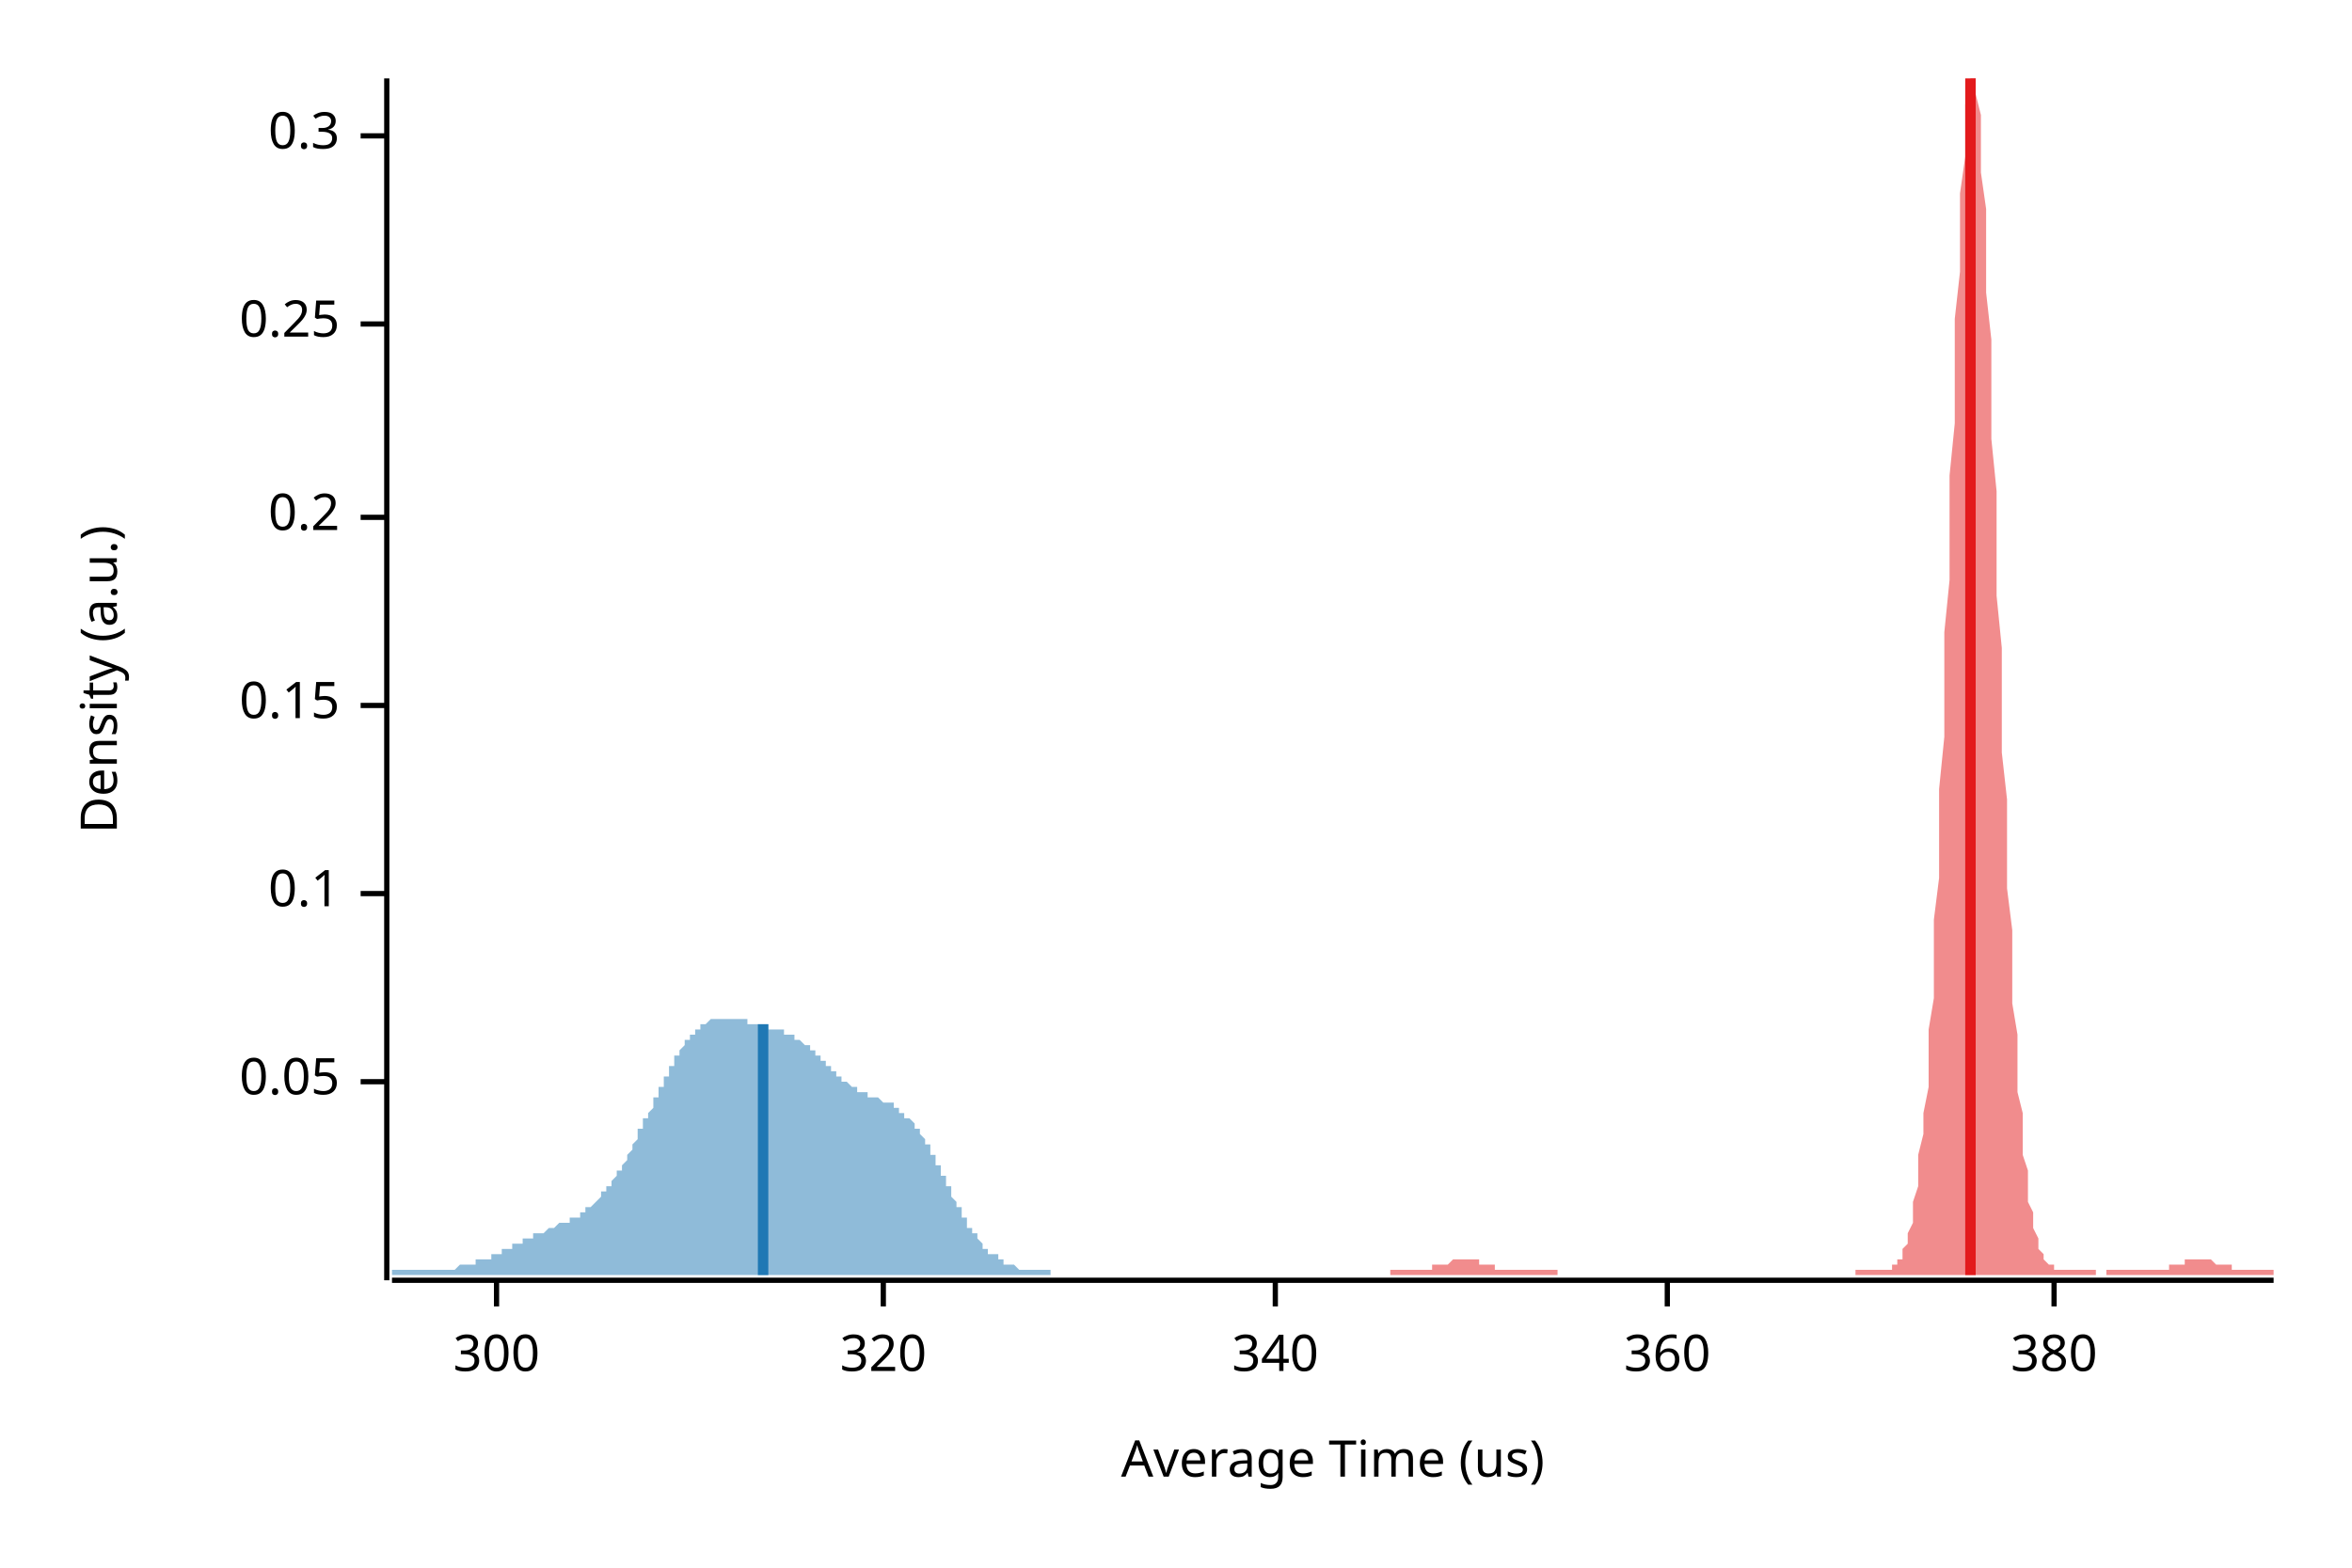
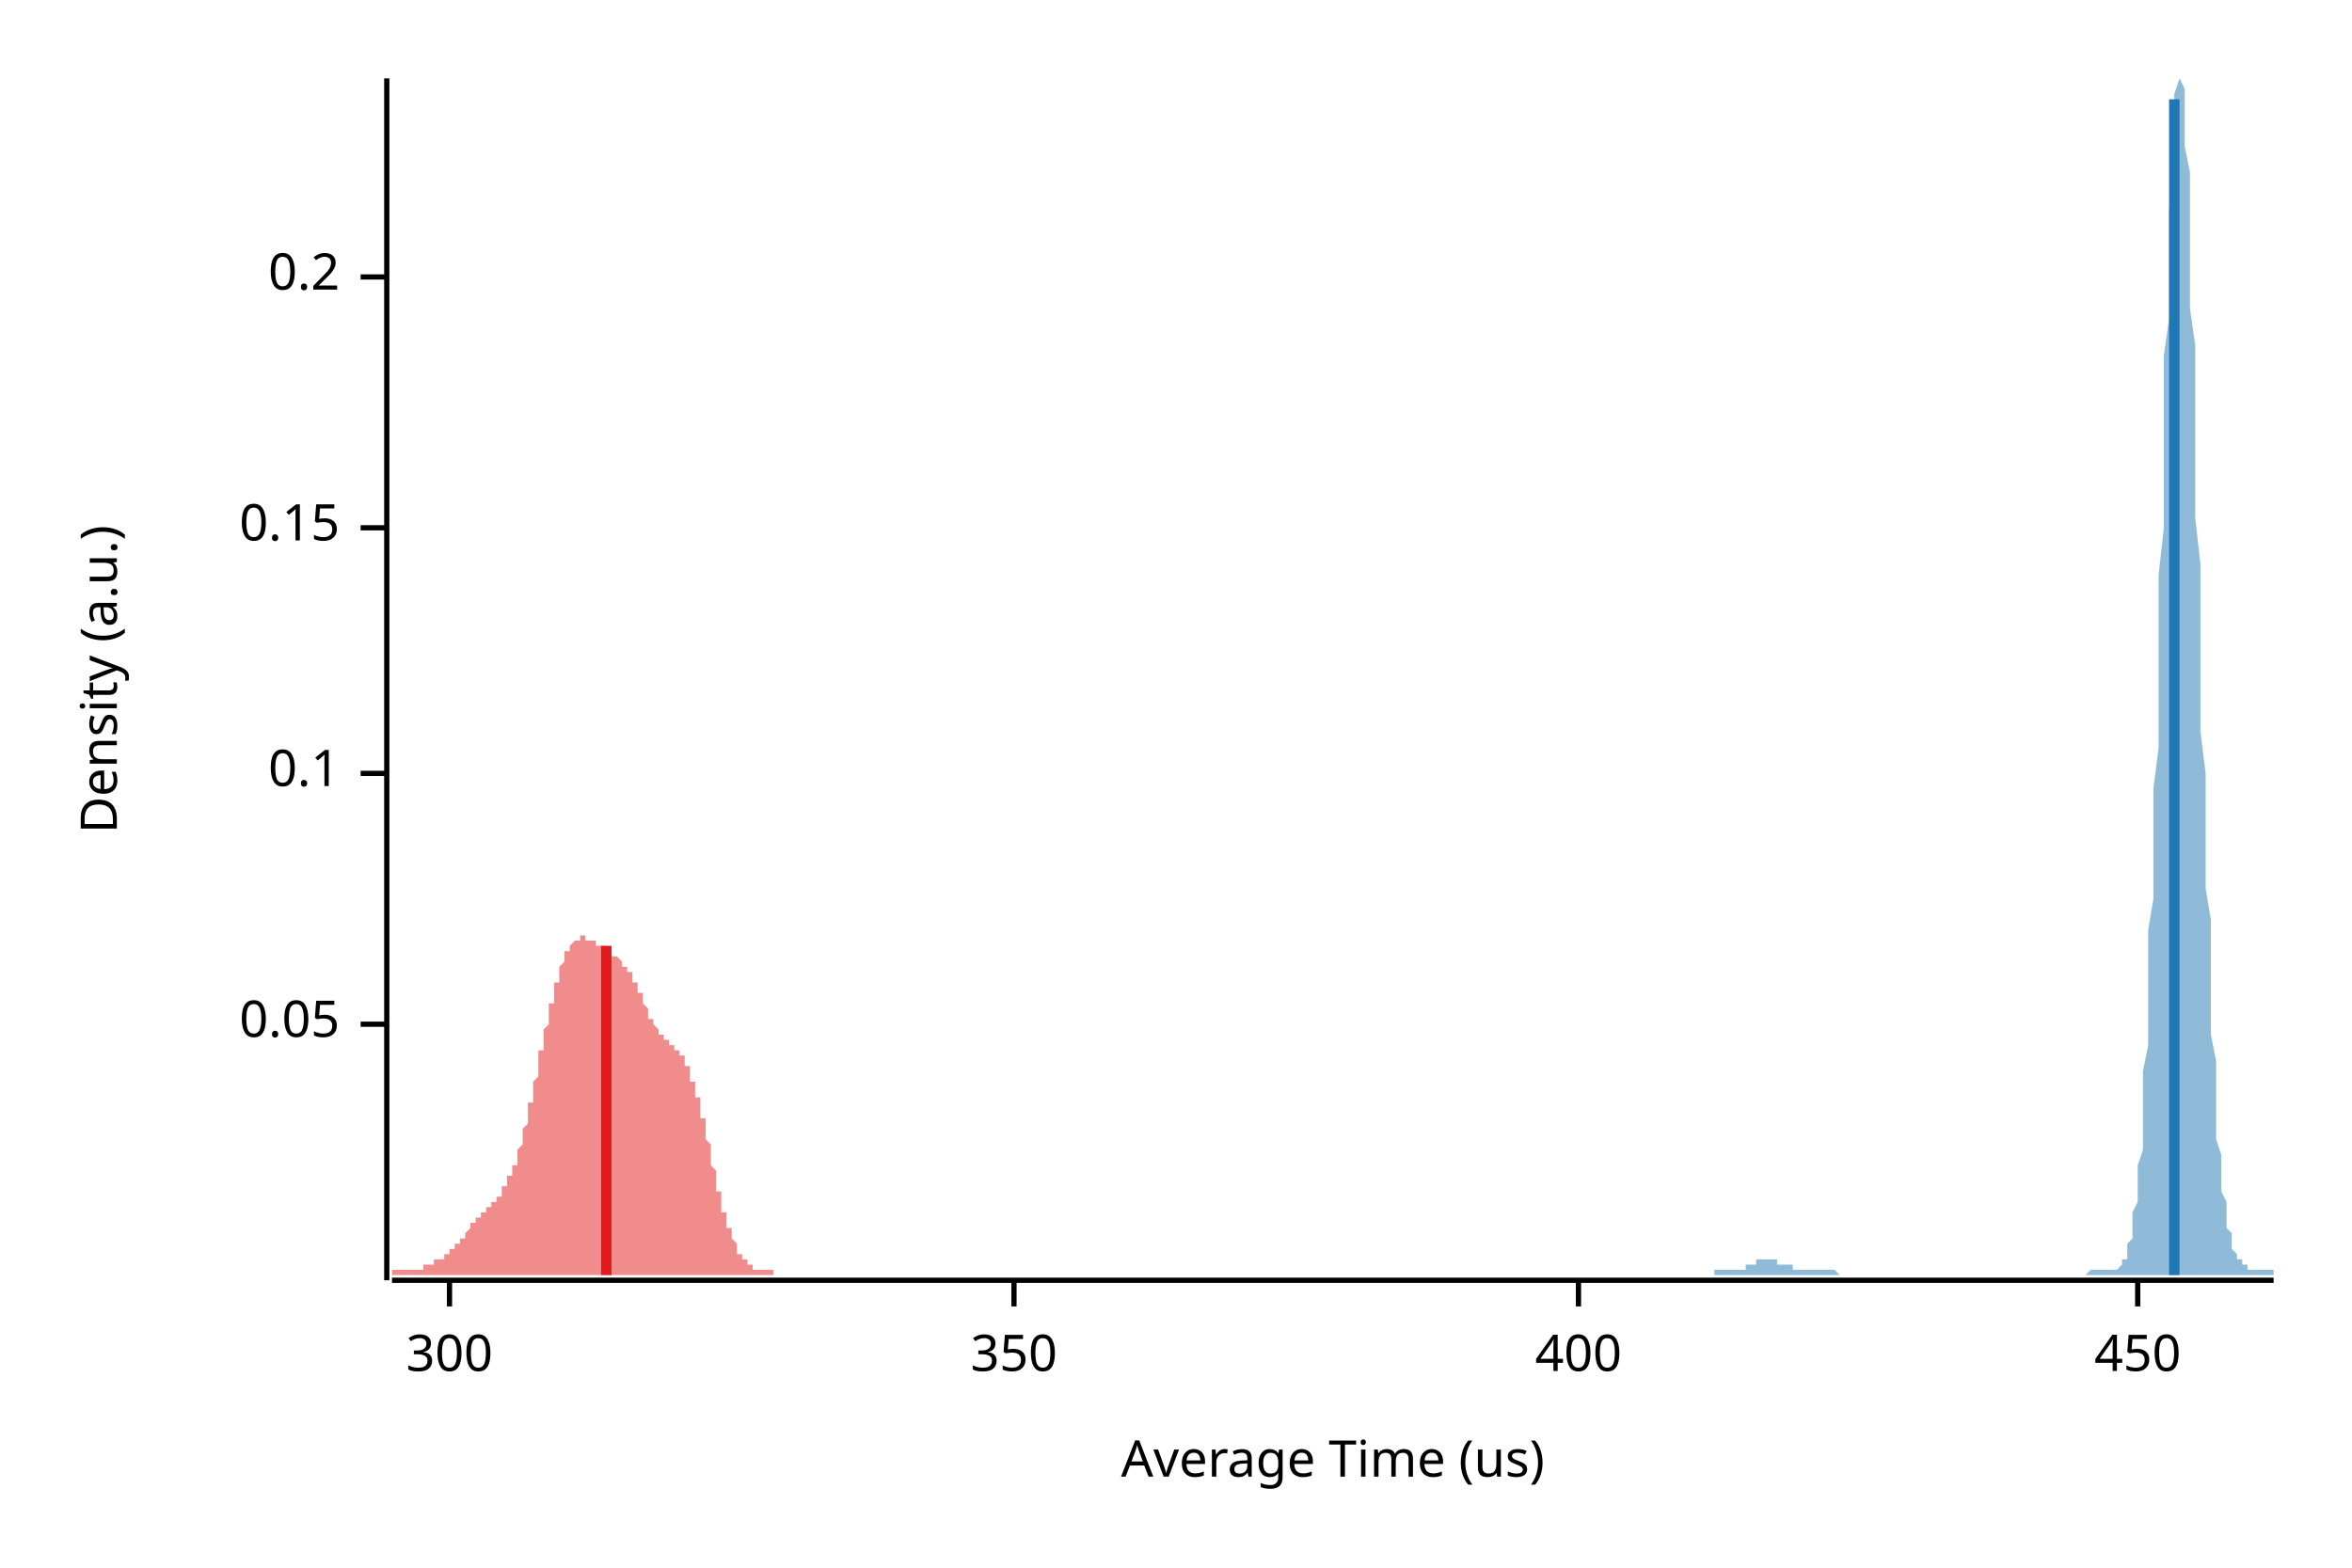
<svg xmlns="http://www.w3.org/2000/svg" width="450" height="300" viewBox="0 0 450 300">
  <text x="15" y="130" dy="0.76em" text-anchor="middle" font-family="sans-serif" font-size="9.677" opacity="1" fill="#000000" transform="rotate(270, 15, 130)">
Density (a.u.)
</text>
  <text x="255" y="285" dy="-0.5ex" text-anchor="middle" font-family="sans-serif" font-size="9.677" opacity="1" fill="#000000">
Average Time (us)
</text>
  <polyline fill="none" opacity="1" stroke="#000000" stroke-width="1" points="74,15 74,245 " />
-   <text x="65" y="207" dy="0.5ex" text-anchor="end" font-family="sans-serif" font-size="9.677" opacity="1" fill="#000000">
+   <text x="65" y="196" dy="0.5ex" text-anchor="end" font-family="sans-serif" font-size="9.677" opacity="1" fill="#000000">
0.05
</text>
-   <polyline fill="none" opacity="1" stroke="#000000" stroke-width="1" points="69,207 74,207 " />
-   <text x="65" y="171" dy="0.5ex" text-anchor="end" font-family="sans-serif" font-size="9.677" opacity="1" fill="#000000">
+   <polyline fill="none" opacity="1" stroke="#000000" stroke-width="1" points="69,196 74,196 " />
+   <text x="65" y="148" dy="0.5ex" text-anchor="end" font-family="sans-serif" font-size="9.677" opacity="1" fill="#000000">
0.1
</text>
-   <polyline fill="none" opacity="1" stroke="#000000" stroke-width="1" points="69,171 74,171 " />
-   <text x="65" y="135" dy="0.5ex" text-anchor="end" font-family="sans-serif" font-size="9.677" opacity="1" fill="#000000">
+   <polyline fill="none" opacity="1" stroke="#000000" stroke-width="1" points="69,148 74,148 " />
+   <text x="65" y="101" dy="0.5ex" text-anchor="end" font-family="sans-serif" font-size="9.677" opacity="1" fill="#000000">
0.15
</text>
-   <polyline fill="none" opacity="1" stroke="#000000" stroke-width="1" points="69,135 74,135 " />
-   <text x="65" y="99" dy="0.5ex" text-anchor="end" font-family="sans-serif" font-size="9.677" opacity="1" fill="#000000">
+   <polyline fill="none" opacity="1" stroke="#000000" stroke-width="1" points="69,101 74,101 " />
+   <text x="65" y="53" dy="0.5ex" text-anchor="end" font-family="sans-serif" font-size="9.677" opacity="1" fill="#000000">
0.2
</text>
-   <polyline fill="none" opacity="1" stroke="#000000" stroke-width="1" points="69,99 74,99 " />
-   <text x="65" y="62" dy="0.5ex" text-anchor="end" font-family="sans-serif" font-size="9.677" opacity="1" fill="#000000">
- 0.25
- </text>
-   <polyline fill="none" opacity="1" stroke="#000000" stroke-width="1" points="69,62 74,62 " />
-   <text x="65" y="26" dy="0.5ex" text-anchor="end" font-family="sans-serif" font-size="9.677" opacity="1" fill="#000000">
- 0.3
- </text>
-   <polyline fill="none" opacity="1" stroke="#000000" stroke-width="1" points="69,26 74,26 " />
+   <polyline fill="none" opacity="1" stroke="#000000" stroke-width="1" points="69,53 74,53 " />
  <polyline fill="none" opacity="1" stroke="#000000" stroke-width="1" points="75,245 435,245 " />
-   <text x="95" y="255" dy="0.76em" text-anchor="middle" font-family="sans-serif" font-size="9.677" opacity="1" fill="#000000">
+   <text x="86" y="255" dy="0.76em" text-anchor="middle" font-family="sans-serif" font-size="9.677" opacity="1" fill="#000000">
300
</text>
-   <polyline fill="none" opacity="1" stroke="#000000" stroke-width="1" points="95,245 95,250 " />
-   <text x="169" y="255" dy="0.76em" text-anchor="middle" font-family="sans-serif" font-size="9.677" opacity="1" fill="#000000">
- 320
+   <polyline fill="none" opacity="1" stroke="#000000" stroke-width="1" points="86,245 86,250 " />
+   <text x="194" y="255" dy="0.76em" text-anchor="middle" font-family="sans-serif" font-size="9.677" opacity="1" fill="#000000">
+ 350
</text>
-   <polyline fill="none" opacity="1" stroke="#000000" stroke-width="1" points="169,245 169,250 " />
-   <text x="244" y="255" dy="0.76em" text-anchor="middle" font-family="sans-serif" font-size="9.677" opacity="1" fill="#000000">
- 340
+   <polyline fill="none" opacity="1" stroke="#000000" stroke-width="1" points="194,245 194,250 " />
+   <text x="302" y="255" dy="0.76em" text-anchor="middle" font-family="sans-serif" font-size="9.677" opacity="1" fill="#000000">
+ 400
</text>
-   <polyline fill="none" opacity="1" stroke="#000000" stroke-width="1" points="244,245 244,250 " />
-   <text x="319" y="255" dy="0.76em" text-anchor="middle" font-family="sans-serif" font-size="9.677" opacity="1" fill="#000000">
- 360
+   <polyline fill="none" opacity="1" stroke="#000000" stroke-width="1" points="302,245 302,250 " />
+   <text x="409" y="255" dy="0.76em" text-anchor="middle" font-family="sans-serif" font-size="9.677" opacity="1" fill="#000000">
+ 450
</text>
-   <polyline fill="none" opacity="1" stroke="#000000" stroke-width="1" points="319,245 319,250 " />
-   <text x="393" y="255" dy="0.76em" text-anchor="middle" font-family="sans-serif" font-size="9.677" opacity="1" fill="#000000">
- 380
- </text>
-   <polyline fill="none" opacity="1" stroke="#000000" stroke-width="1" points="393,245 393,250 " />
-   <polygon opacity="0.5" fill="#E31A1C" points="266,243 267,243 267,243 267,243 268,243 268,243 269,243 269,243 269,243 270,243 270,243 270,243 271,243 271,243 271,243 272,243 272,243 272,243 273,243 273,243 273,243 274,243 274,243 274,242 275,242 275,242 275,242 276,242 276,242 276,242 277,242 277,242 277,242 278,241 278,241 278,241 279,241 279,241 279,241 280,241 280,241 280,241 281,241 281,241 281,241 282,241 282,241 282,241 283,241 283,242 283,242 284,242 284,242 284,242 285,242 285,242 285,242 286,242 286,242 286,243 287,243 287,243 287,243 288,243 288,243 288,243 289,243 289,243 289,243 290,243 290,243 290,243 291,243 291,243 291,243 292,243 292,243 292,243 293,243 293,243 293,243 294,243 294,243 294,243 295,243 295,243 295,243 296,243 296,243 296,243 297,243 297,243 297,243 298,243 298,244 298,244 299,244 299,244 299,244 300,244 300,244 300,244 301,244 301,244 302,244 302,244 302,244 303,244 303,244 303,244 304,244 304,244 304,244 305,244 305,244 305,244 306,244 306,244 306,244 307,244 307,244 307,244 308,244 308,244 308,244 309,244 309,244 309,244 310,244 310,244 310,244 311,244 311,244 311,244 312,244 312,244 312,244 313,244 313,244 313,244 314,244 314,244 314,244 315,244 315,244 315,244 316,244 316,244 316,244 317,244 317,244 317,244 318,244 318,244 318,244 319,244 319,244 319,244 320,244 320,244 320,244 321,244 321,244 321,244 322,244 322,244 322,244 323,244 323,244 323,244 324,244 324,244 324,244 325,244 325,244 325,244 326,244 326,244 326,244 327,244 327,244 327,244 328,244 328,244 328,244 329,244 329,244 329,244 330,244 330,244 330,244 331,244 331,244 331,244 332,244 332,244 332,244 333,244 333,244 333,244 334,244 334,244 335,244 335,244 335,244 336,244 336,244 336,244 337,244 337,244 337,244 338,244 338,244 338,244 339,244 339,244 339,244 340,244 340,244 340,244 341,244 341,244 341,244 342,244 342,244 342,244 343,244 343,244 343,244 344,244 344,244 344,244 345,244 345,244 345,244 346,244 346,244 346,244 347,244 347,244 347,244 348,244 348,244 348,244 349,244 349,244 349,244 350,244 350,244 350,244 351,244 351,244 351,244 352,244 352,244 352,244 353,244 353,244 353,244 354,244 354,244 354,244 355,244 355,243 355,243 356,243 356,243 356,243 357,243 357,243 357,243 358,243 358,243 358,243 359,243 359,243 359,243 360,243 360,243 360,243 361,243 361,243 361,243 362,243 362,243 362,242 363,242 363,242 363,241 364,241 364,240 364,239 365,238 365,237 365,236 366,234 366,232 366,230 367,227 367,224 367,221 368,217 368,213 369,208 369,203 369,197 370,191 370,184 370,176 371,168 371,160 371,151 372,141 372,131 372,121 373,111 373,101 373,91 374,81 374,71 374,61 375,52 375,44 375,37 376,30 376,25 376,20 377,17 377,15 377,15 378,15 378,15 378,18 379,22 379,27 379,33 380,40 380,47 380,56 381,65 381,74 381,84 382,94 382,104 382,114 383,124 383,134 383,144 384,153 384,162 384,170 385,178 385,185 385,192 386,198 386,204 386,209 387,213 387,217 387,221 388,224 388,227 388,230 389,232 389,234 389,235 390,237 390,238 390,239 391,240 391,240 391,241 392,242 392,242 392,242 393,242 393,243 393,243 394,243 394,243 394,243 395,243 395,243 395,243 396,243 396,243 396,243 397,243 397,243 397,243 398,243 398,243 398,243 399,243 399,243 399,243 400,243 400,243 400,243 401,243 401,244 402,244 402,244 402,244 403,244 403,244 403,243 404,243 404,243 404,243 405,243 405,243 405,243 406,243 406,243 406,243 407,243 407,243 407,243 408,243 408,243 408,243 409,243 409,243 409,243 410,243 410,243 410,243 411,243 411,243 411,243 412,243 412,243 412,243 413,243 413,243 413,243 414,243 414,243 414,243 415,243 415,242 415,242 416,242 416,242 416,242 417,242 417,242 417,242 418,242 418,242 418,241 419,241 419,241 419,241 420,241 420,241 420,241 421,241 421,241 421,241 422,241 422,241 422,241 423,241 423,241 423,241 424,242 424,242 424,242 425,242 425,242 425,242 426,242 426,242 426,242 427,242 427,243 427,243 428,243 428,243 428,243 429,243 429,243 429,243 430,243 430,243 430,243 431,243 431,243 431,243 432,243 432,243 432,243 433,243 433,243 433,243 434,243 434,243 435,243 435,244 266,244 " />
-   <polygon opacity="0.5" fill="#1F78B4" points="75,243 75,243 75,243 75,243 76,243 76,243 76,243 76,243 77,243 77,243 77,243 77,243 78,243 78,243 78,243 78,243 79,243 79,243 79,243 79,243 80,243 80,243 80,243 80,243 81,243 81,243 81,243 81,243 82,243 82,243 82,243 82,243 83,243 83,243 83,243 83,243 84,243 84,243 84,243 84,243 85,243 85,243 85,243 85,243 86,243 86,243 86,243 86,243 87,243 87,243 87,243 87,243 88,242 88,242 88,242 88,242 89,242 89,242 89,242 89,242 90,242 90,242 90,242 90,242 91,242 91,242 91,241 92,241 92,241 92,241 92,241 93,241 93,241 93,241 93,241 94,241 94,241 94,240 94,240 95,240 95,240 95,240 95,240 96,240 96,240 96,240 96,239 97,239 97,239 97,239 97,239 98,239 98,239 98,239 98,238 99,238 99,238 99,238 99,238 100,238 100,238 100,238 100,237 101,237 101,237 101,237 101,237 102,237 102,237 102,237 102,236 103,236 103,236 103,236 103,236 104,236 104,236 104,236 104,236 105,235 105,235 105,235 105,235 106,235 106,235 106,235 106,235 107,234 107,234 107,234 108,234 108,234 108,234 108,234 109,234 109,234 109,233 109,233 110,233 110,233 110,233 110,233 111,233 111,232 111,232 111,232 112,232 112,232 112,232 112,231 113,231 113,231 113,231 113,231 114,230 114,230 114,230 114,230 115,229 115,229 115,229 115,228 116,228 116,228 116,228 116,227 117,227 117,227 117,226 117,226 118,225 118,225 118,225 118,224 119,224 119,223 119,223 119,223 120,222 120,222 120,221 120,221 121,220 121,220 121,219 121,219 122,218 122,218 122,217 122,216 123,216 123,215 123,215 123,214 124,214 124,213 124,213 125,212 125,212 125,211 125,210 126,210 126,209 126,209 126,208 127,208 127,207 127,207 127,206 128,206 128,205 128,205 128,204 129,204 129,203 129,203 129,202 130,202 130,201 130,201 130,201 131,200 131,200 131,200 131,199 132,199 132,199 132,198 132,198 133,198 133,197 133,197 133,197 134,197 134,196 134,196 134,196 135,196 135,196 135,196 135,196 136,195 136,195 136,195 136,195 137,195 137,195 137,195 137,195 138,195 138,195 138,195 138,195 139,195 139,195 139,195 139,195 140,195 140,195 140,195 141,195 141,195 141,195 141,195 142,195 142,195 142,195 142,195 143,195 143,195 143,196 143,196 144,196 144,196 144,196 144,196 145,196 145,196 145,196 145,196 146,196 146,196 146,196 146,196 147,196 147,197 147,197 147,197 148,197 148,197 148,197 148,197 149,197 149,197 149,197 149,197 150,197 150,198 150,198 150,198 151,198 151,198 151,198 151,198 152,198 152,198 152,199 152,199 153,199 153,199 153,199 153,199 154,200 154,200 154,200 154,200 155,200 155,201 155,201 155,201 156,201 156,201 156,202 156,202 157,202 157,202 157,203 158,203 158,203 158,203 158,204 159,204 159,204 159,204 159,205 160,205 160,205 160,205 160,206 161,206 161,206 161,206 161,207 162,207 162,207 162,207 162,207 163,208 163,208 163,208 163,208 164,208 164,208 164,209 164,209 165,209 165,209 165,209 165,209 166,209 166,210 166,210 166,210 167,210 167,210 167,210 167,210 168,210 168,210 168,210 168,210 169,211 169,211 169,211 169,211 170,211 170,211 170,211 170,211 171,211 171,212 171,212 171,212 172,212 172,212 172,212 172,213 173,213 173,213 173,213 173,214 174,214 174,214 174,214 175,215 175,215 175,215 175,216 176,216 176,217 176,217 176,217 177,218 177,218 177,219 177,219 178,219 178,220 178,220 178,221 179,221 179,222 179,222 179,223 180,223 180,224 180,224 180,225 181,225 181,226 181,226 181,227 182,227 182,228 182,229 182,229 183,230 183,230 183,231 183,231 184,231 184,232 184,232 184,233 185,233 185,234 185,234 185,235 186,235 186,235 186,236 186,236 187,236 187,237 187,237 187,237 188,238 188,238 188,238 188,239 189,239 189,239 189,239 189,240 190,240 190,240 190,240 191,240 191,241 191,241 191,241 192,241 192,241 192,241 192,242 193,242 193,242 193,242 193,242 194,242 194,242 194,242 194,242 195,243 195,243 195,243 195,243 196,243 196,243 196,243 196,243 197,243 197,243 197,243 197,243 198,243 198,243 198,243 198,243 199,243 199,243 199,243 199,243 200,243 200,243 200,243 200,243 201,243 201,243 201,243 201,244 75,244 " />
-   <polyline fill="none" opacity="1" stroke="#E31A1C" stroke-width="2" points="377,244 377,15 " />
-   <polyline fill="none" opacity="1" stroke="#1F78B4" stroke-width="2" points="146,244 146,196 " />
+   <polyline fill="none" opacity="1" stroke="#000000" stroke-width="1" points="409,245 409,250 " />
+   <polygon opacity="0.5" fill="#E31A1C" points="75,243 75,243 75,243 75,243 75,243 75,243 75,243 76,243 76,243 76,243 76,243 76,243 76,243 76,243 77,243 77,243 77,243 77,243 77,243 77,243 77,243 78,243 78,243 78,243 78,243 78,243 78,243 78,243 79,243 79,243 79,243 79,243 79,243 79,243 79,243 80,243 80,243 80,243 80,243 80,243 80,243 81,243 81,243 81,243 81,243 81,243 81,243 81,242 82,242 82,242 82,242 82,242 82,242 82,242 82,242 83,242 83,242 83,242 83,242 83,242 83,241 83,241 84,241 84,241 84,241 84,241 84,241 84,241 84,241 85,241 85,240 85,240 85,240 85,240 85,240 85,240 86,240 86,239 86,239 86,239 86,239 86,239 87,239 87,239 87,238 87,238 87,238 87,238 87,238 88,238 88,237 88,237 88,237 88,237 88,237 88,237 89,237 89,236 89,236 89,236 89,236 89,236 89,236 90,235 90,235 90,235 90,235 90,235 90,235 90,234 91,234 91,234 91,234 91,234 91,234 91,233 91,233 92,233 92,233 92,233 92,233 92,233 92,232 93,232 93,232 93,232 93,232 93,232 93,232 93,231 94,231 94,231 94,231 94,231 94,231 94,230 94,230 95,230 95,230 95,230 95,229 95,229 95,229 95,229 96,229 96,228 96,228 96,228 96,228 96,228 96,227 97,227 97,227 97,226 97,226 97,226 97,225 97,225 98,225 98,224 98,224 98,224 98,223 98,223 99,223 99,222 99,222 99,221 99,221 99,220 99,220 100,219 100,219 100,218 100,218 100,217 100,216 100,216 101,215 101,215 101,214 101,213 101,213 101,212 101,211 102,211 102,210 102,209 102,209 102,208 102,207 102,207 103,206 103,205 103,204 103,204 103,203 103,202 103,201 104,201 104,200 104,199 104,199 104,198 104,197 105,196 105,196 105,195 105,194 105,194 105,193 105,192 106,192 106,191 106,190 106,190 106,189 106,189 106,188 107,188 107,187 107,187 107,186 107,186 107,185 107,185 108,184 108,184 108,184 108,183 108,183 108,183 108,182 109,182 109,182 109,181 109,181 109,181 109,181 109,181 110,180 110,180 110,180 110,180 110,180 110,180 111,180 111,180 111,180 111,180 111,179 111,179 111,179 112,179 112,179 112,179 112,179 112,180 112,180 112,180 113,180 113,180 113,180 113,180 113,180 113,180 113,180 114,180 114,180 114,180 114,180 114,180 114,181 114,181 115,181 115,181 115,181 115,181 115,181 115,181 115,181 116,181 116,181 116,182 116,182 116,182 116,182 117,182 117,182 117,182 117,182 117,182 117,182 117,183 118,183 118,183 118,183 118,183 118,183 118,183 118,183 119,184 119,184 119,184 119,184 119,184 119,184 119,185 120,185 120,185 120,185 120,186 120,186 120,186 120,186 121,186 121,187 121,187 121,187 121,188 121,188 122,188 122,188 122,189 122,189 122,189 122,190 122,190 123,190 123,191 123,191 123,191 123,192 123,192 123,192 124,193 124,193 124,193 124,194 124,194 124,194 124,195 125,195 125,195 125,195 125,196 125,196 125,196 125,196 126,197 126,197 126,197 126,197 126,198 126,198 126,198 127,198 127,198 127,198 127,199 127,199 127,199 128,199 128,199 128,199 128,199 128,200 128,200 128,200 129,200 129,200 129,200 129,200 129,200 129,201 129,201 130,201 130,201 130,201 130,201 130,202 130,202 130,202 131,202 131,202 131,203 131,203 131,203 131,204 131,204 132,204 132,205 132,205 132,205 132,206 132,206 132,207 133,207 133,208 133,208 133,209 133,209 133,210 134,210 134,211 134,211 134,212 134,212 134,213 134,214 135,214 135,215 135,216 135,216 135,217 135,218 135,218 136,219 136,220 136,220 136,221 136,222 136,222 136,223 137,224 137,224 137,225 137,226 137,226 137,227 137,228 138,228 138,229 138,229 138,230 138,231 138,231 138,232 139,232 139,233 139,233 139,234 139,234 139,235 140,235 140,236 140,236 140,236 140,237 140,237 140,237 141,238 141,238 141,238 141,239 141,239 141,239 141,240 142,240 142,240 142,240 142,240 142,241 142,241 142,241 143,241 143,241 143,242 143,242 143,242 143,242 143,242 144,242 144,242 144,242 144,242 144,243 144,243 144,243 145,243 145,243 145,243 145,243 145,243 145,243 146,243 146,243 146,243 146,243 146,243 146,243 146,243 147,243 147,243 147,243 147,243 147,243 147,243 147,243 148,243 148,244 75,244 " />
+   <polygon opacity="0.5" fill="#1F78B4" points="328,243 328,243 329,243 329,243 329,243 329,243 329,243 330,243 330,243 330,243 330,243 330,243 331,243 331,243 331,243 331,243 332,243 332,243 332,243 332,243 332,243 333,243 333,243 333,243 333,243 333,243 334,243 334,242 334,242 334,242 335,242 335,242 335,242 335,242 335,242 336,242 336,242 336,242 336,241 336,241 337,241 337,241 337,241 337,241 337,241 338,241 338,241 338,241 338,241 339,241 339,241 339,241 339,241 339,241 340,241 340,241 340,241 340,241 340,242 341,242 341,242 341,242 341,242 342,242 342,242 342,242 342,242 342,242 343,242 343,243 343,243 343,243 343,243 344,243 344,243 344,243 344,243 345,243 345,243 345,243 345,243 345,243 346,243 346,243 346,243 346,243 346,243 347,243 347,243 347,243 347,243 348,243 348,243 348,243 348,243 348,243 349,243 349,243 349,243 349,243 349,243 350,243 350,243 350,243 350,243 351,243 351,243 351,243 351,243 351,243 352,244 352,244 352,244 352,244 352,244 353,244 353,244 353,244 353,244 353,244 354,244 354,244 354,244 354,244 355,244 355,244 355,244 355,244 355,244 356,244 356,244 356,244 356,244 356,244 357,244 357,244 357,244 357,244 358,244 358,244 358,244 358,244 358,244 359,244 359,244 359,244 359,244 359,244 360,244 360,244 360,244 360,244 361,244 361,244 361,244 361,244 361,244 362,244 362,244 362,244 362,244 362,244 363,244 363,244 363,244 363,244 364,244 364,244 364,244 364,244 364,244 365,244 365,244 365,244 365,244 365,244 366,244 366,244 366,244 366,244 366,244 367,244 367,244 367,244 367,244 368,244 368,244 368,244 368,244 368,244 369,244 369,244 369,244 369,244 369,244 370,244 370,244 370,244 370,244 371,244 371,244 371,244 371,244 371,244 372,244 372,244 372,244 372,244 372,244 373,244 373,244 373,244 373,244 374,244 374,244 374,244 374,244 374,244 375,244 375,244 375,244 375,244 375,244 376,244 376,244 376,244 376,244 377,244 377,244 377,244 377,244 377,244 378,244 378,244 378,244 378,244 378,244 379,244 379,244 379,244 379,244 379,244 380,244 380,244 380,244 380,244 381,244 381,244 381,244 381,244 381,244 382,244 382,244 382,244 382,244 382,244 383,244 383,244 383,244 383,244 384,244 384,244 384,244 384,244 384,244 385,244 385,244 385,244 385,244 385,244 386,244 386,244 386,244 386,244 387,244 387,244 387,244 387,244 387,244 388,244 388,244 388,244 388,244 388,244 389,244 389,244 389,244 389,244 390,244 390,244 390,244 390,244 390,244 391,244 391,244 391,244 391,244 391,244 392,244 392,244 392,244 392,244 393,244 393,244 393,244 393,244 393,244 394,244 394,244 394,244 394,244 394,244 395,244 395,244 395,244 395,244 395,244 396,244 396,244 396,244 396,244 397,244 397,244 397,244 397,244 397,244 398,244 398,244 398,244 398,244 398,244 399,244 399,244 399,244 399,244 400,243 400,243 400,243 400,243 400,243 401,243 401,243 401,243 401,243 401,243 402,243 402,243 402,243 402,243 403,243 403,243 403,243 403,243 403,243 404,243 404,243 404,243 404,243 404,243 405,243 405,243 405,243 405,243 406,242 406,242 406,242 406,242 406,241 407,241 407,240 407,240 407,239 407,238 408,237 408,236 408,235 408,233 408,232 409,230 409,228 409,225 409,223 410,220 410,217 410,213 410,209 410,205 411,200 411,195 411,190 411,184 411,178 412,172 412,165 412,158 412,151 413,143 413,135 413,127 413,118 413,110 414,101 414,93 414,85 414,76 414,68 415,61 415,53 415,46 415,40 416,34 416,29 416,25 416,21 416,18 417,15 417,15 417,15 417,15 417,15 418,17 418,20 418,23 418,28 419,33 419,38 419,45 419,51 419,59 420,66 420,74 420,82 420,91 420,99 421,108 421,116 421,124 421,133 421,140 422,148 422,156 422,163 422,170 423,176 423,182 423,188 423,193 423,198 424,203 424,207 424,211 424,215 424,218 425,221 425,223 425,226 425,228 426,230 426,231 426,233 426,234 426,235 427,236 427,237 427,238 427,239 427,239 428,240 428,240 428,241 428,241 429,241 429,242 429,242 429,242 429,242 430,242 430,243 430,243 430,243 430,243 431,243 431,243 431,243 431,243 432,243 432,243 432,243 432,243 432,243 433,243 433,243 433,243 433,243 433,243 434,243 434,243 434,243 434,243 435,243 435,244 328,244 " />
+   <polyline fill="none" opacity="1" stroke="#E31A1C" stroke-width="2" points="116,244 116,181 " />
+   <polyline fill="none" opacity="1" stroke="#1F78B4" stroke-width="2" points="416,244 416,19 " />
</svg>
